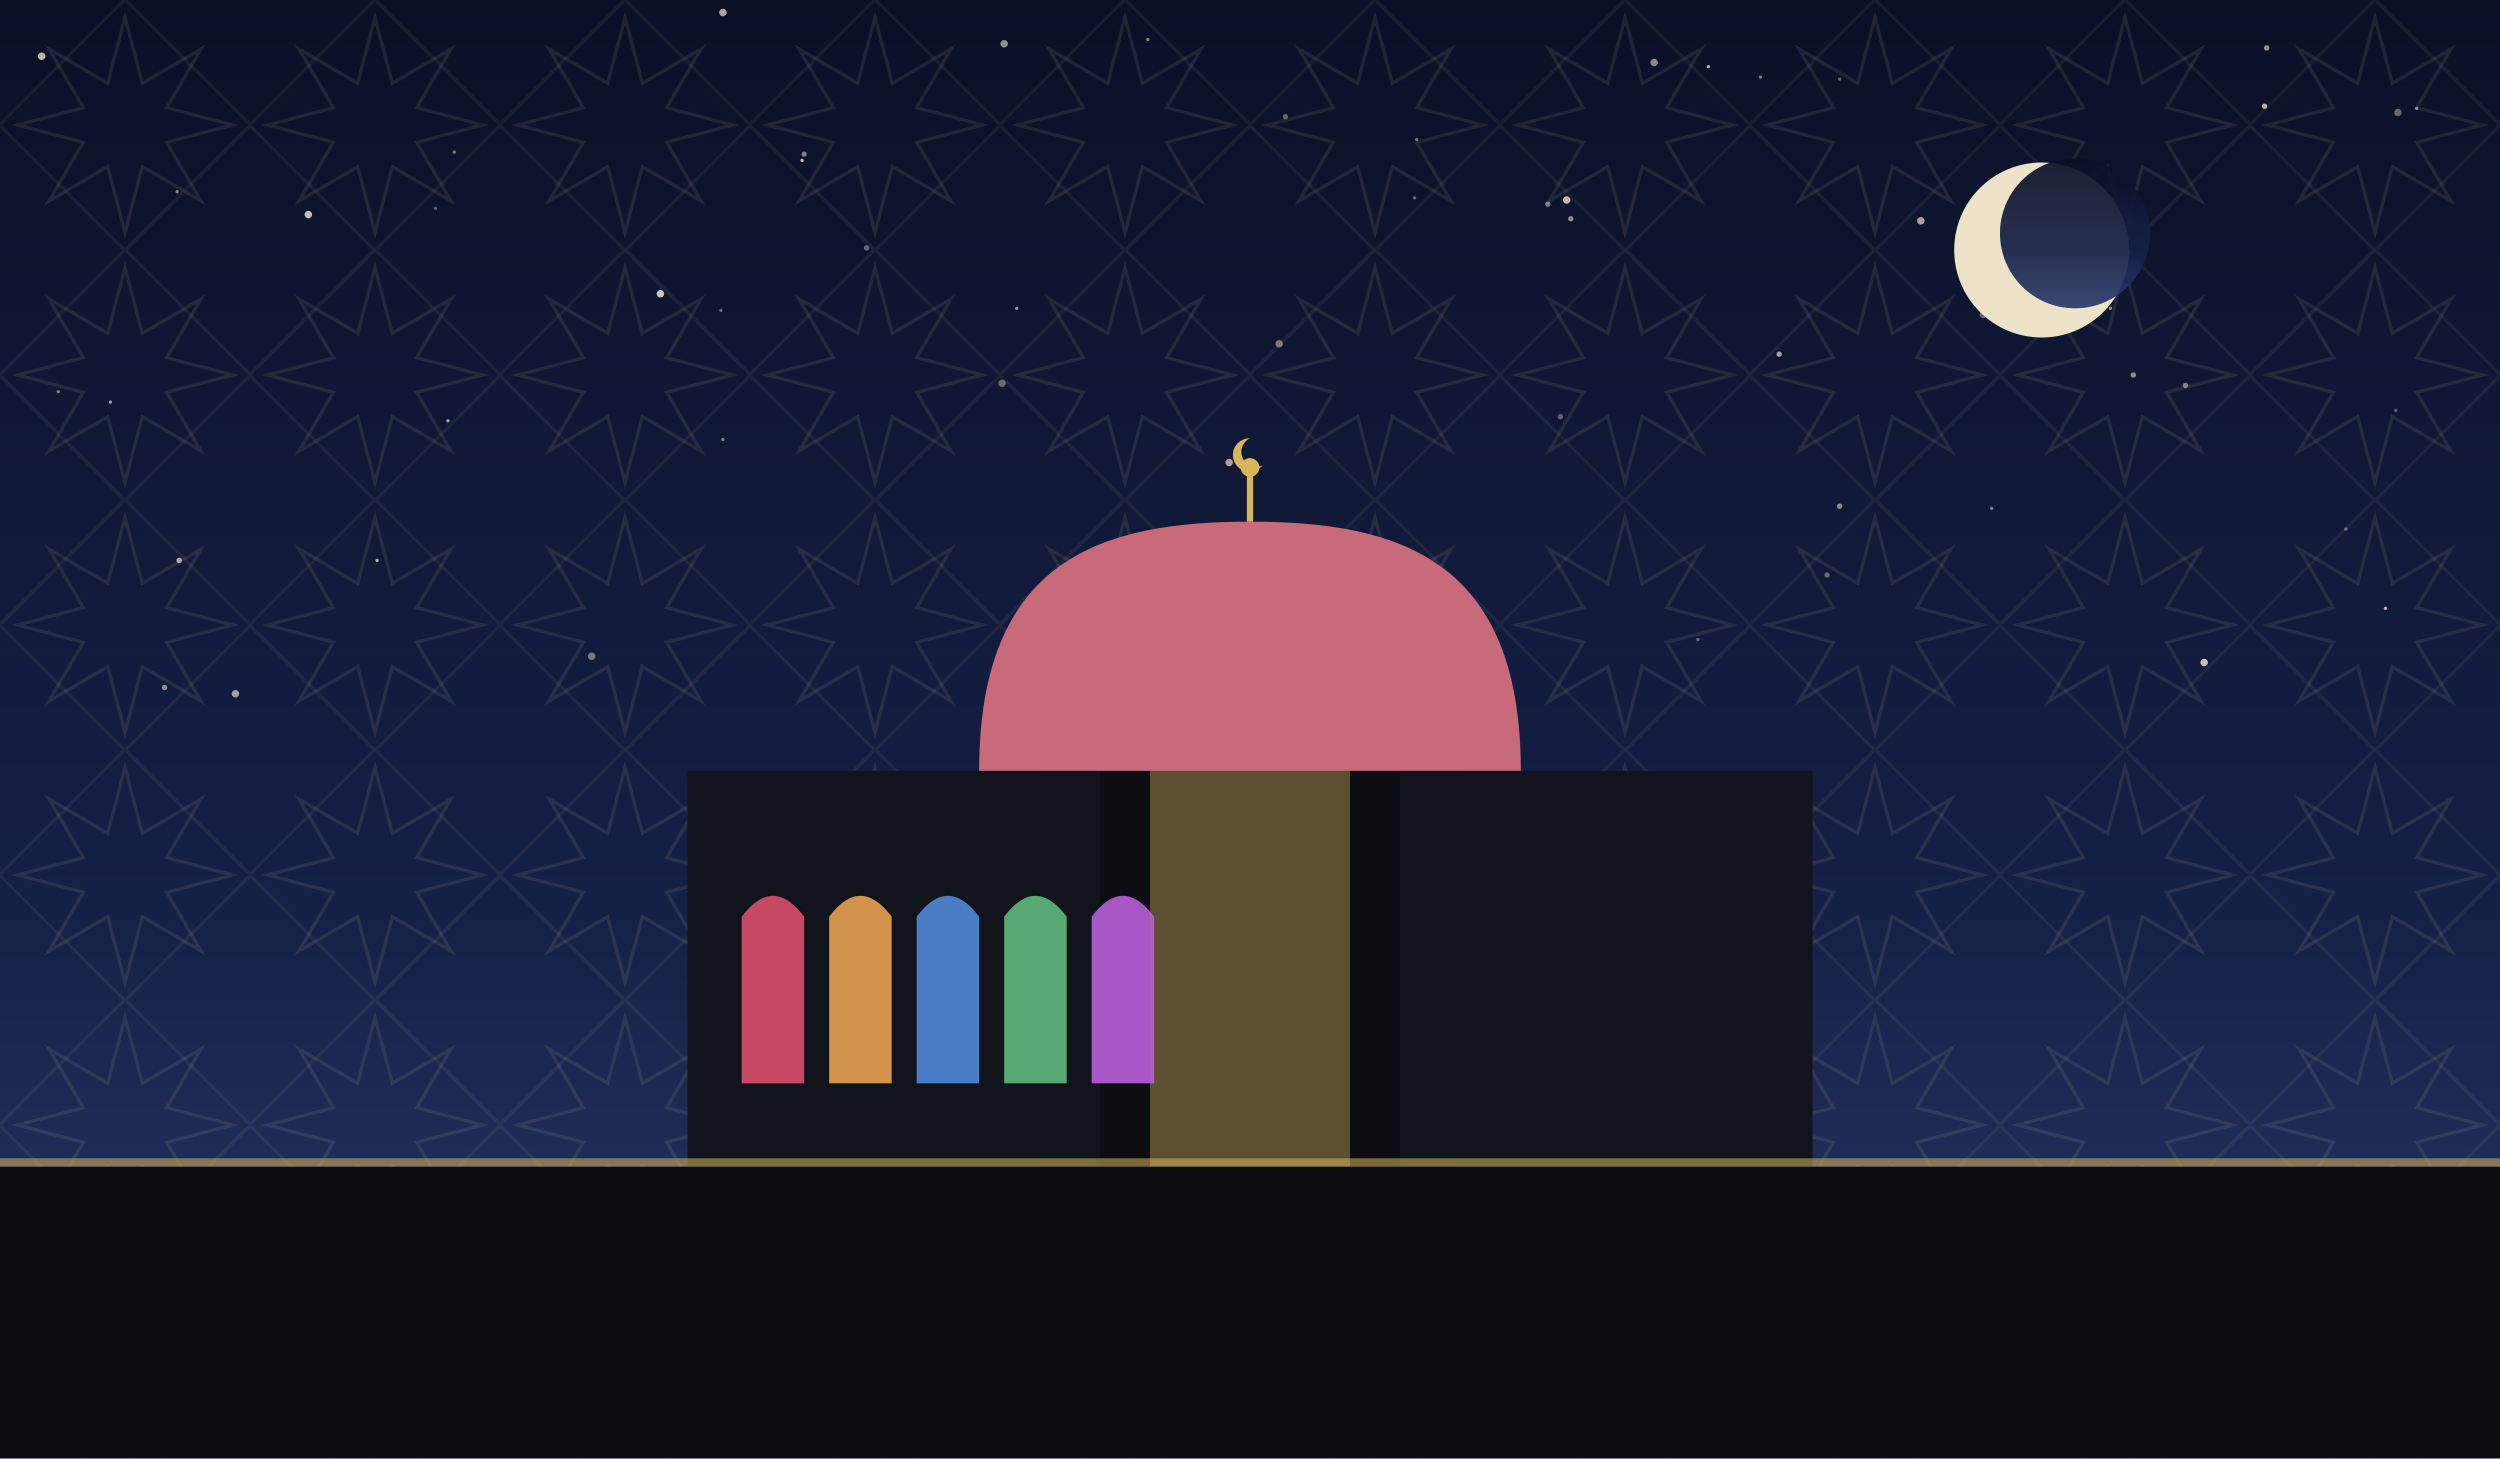
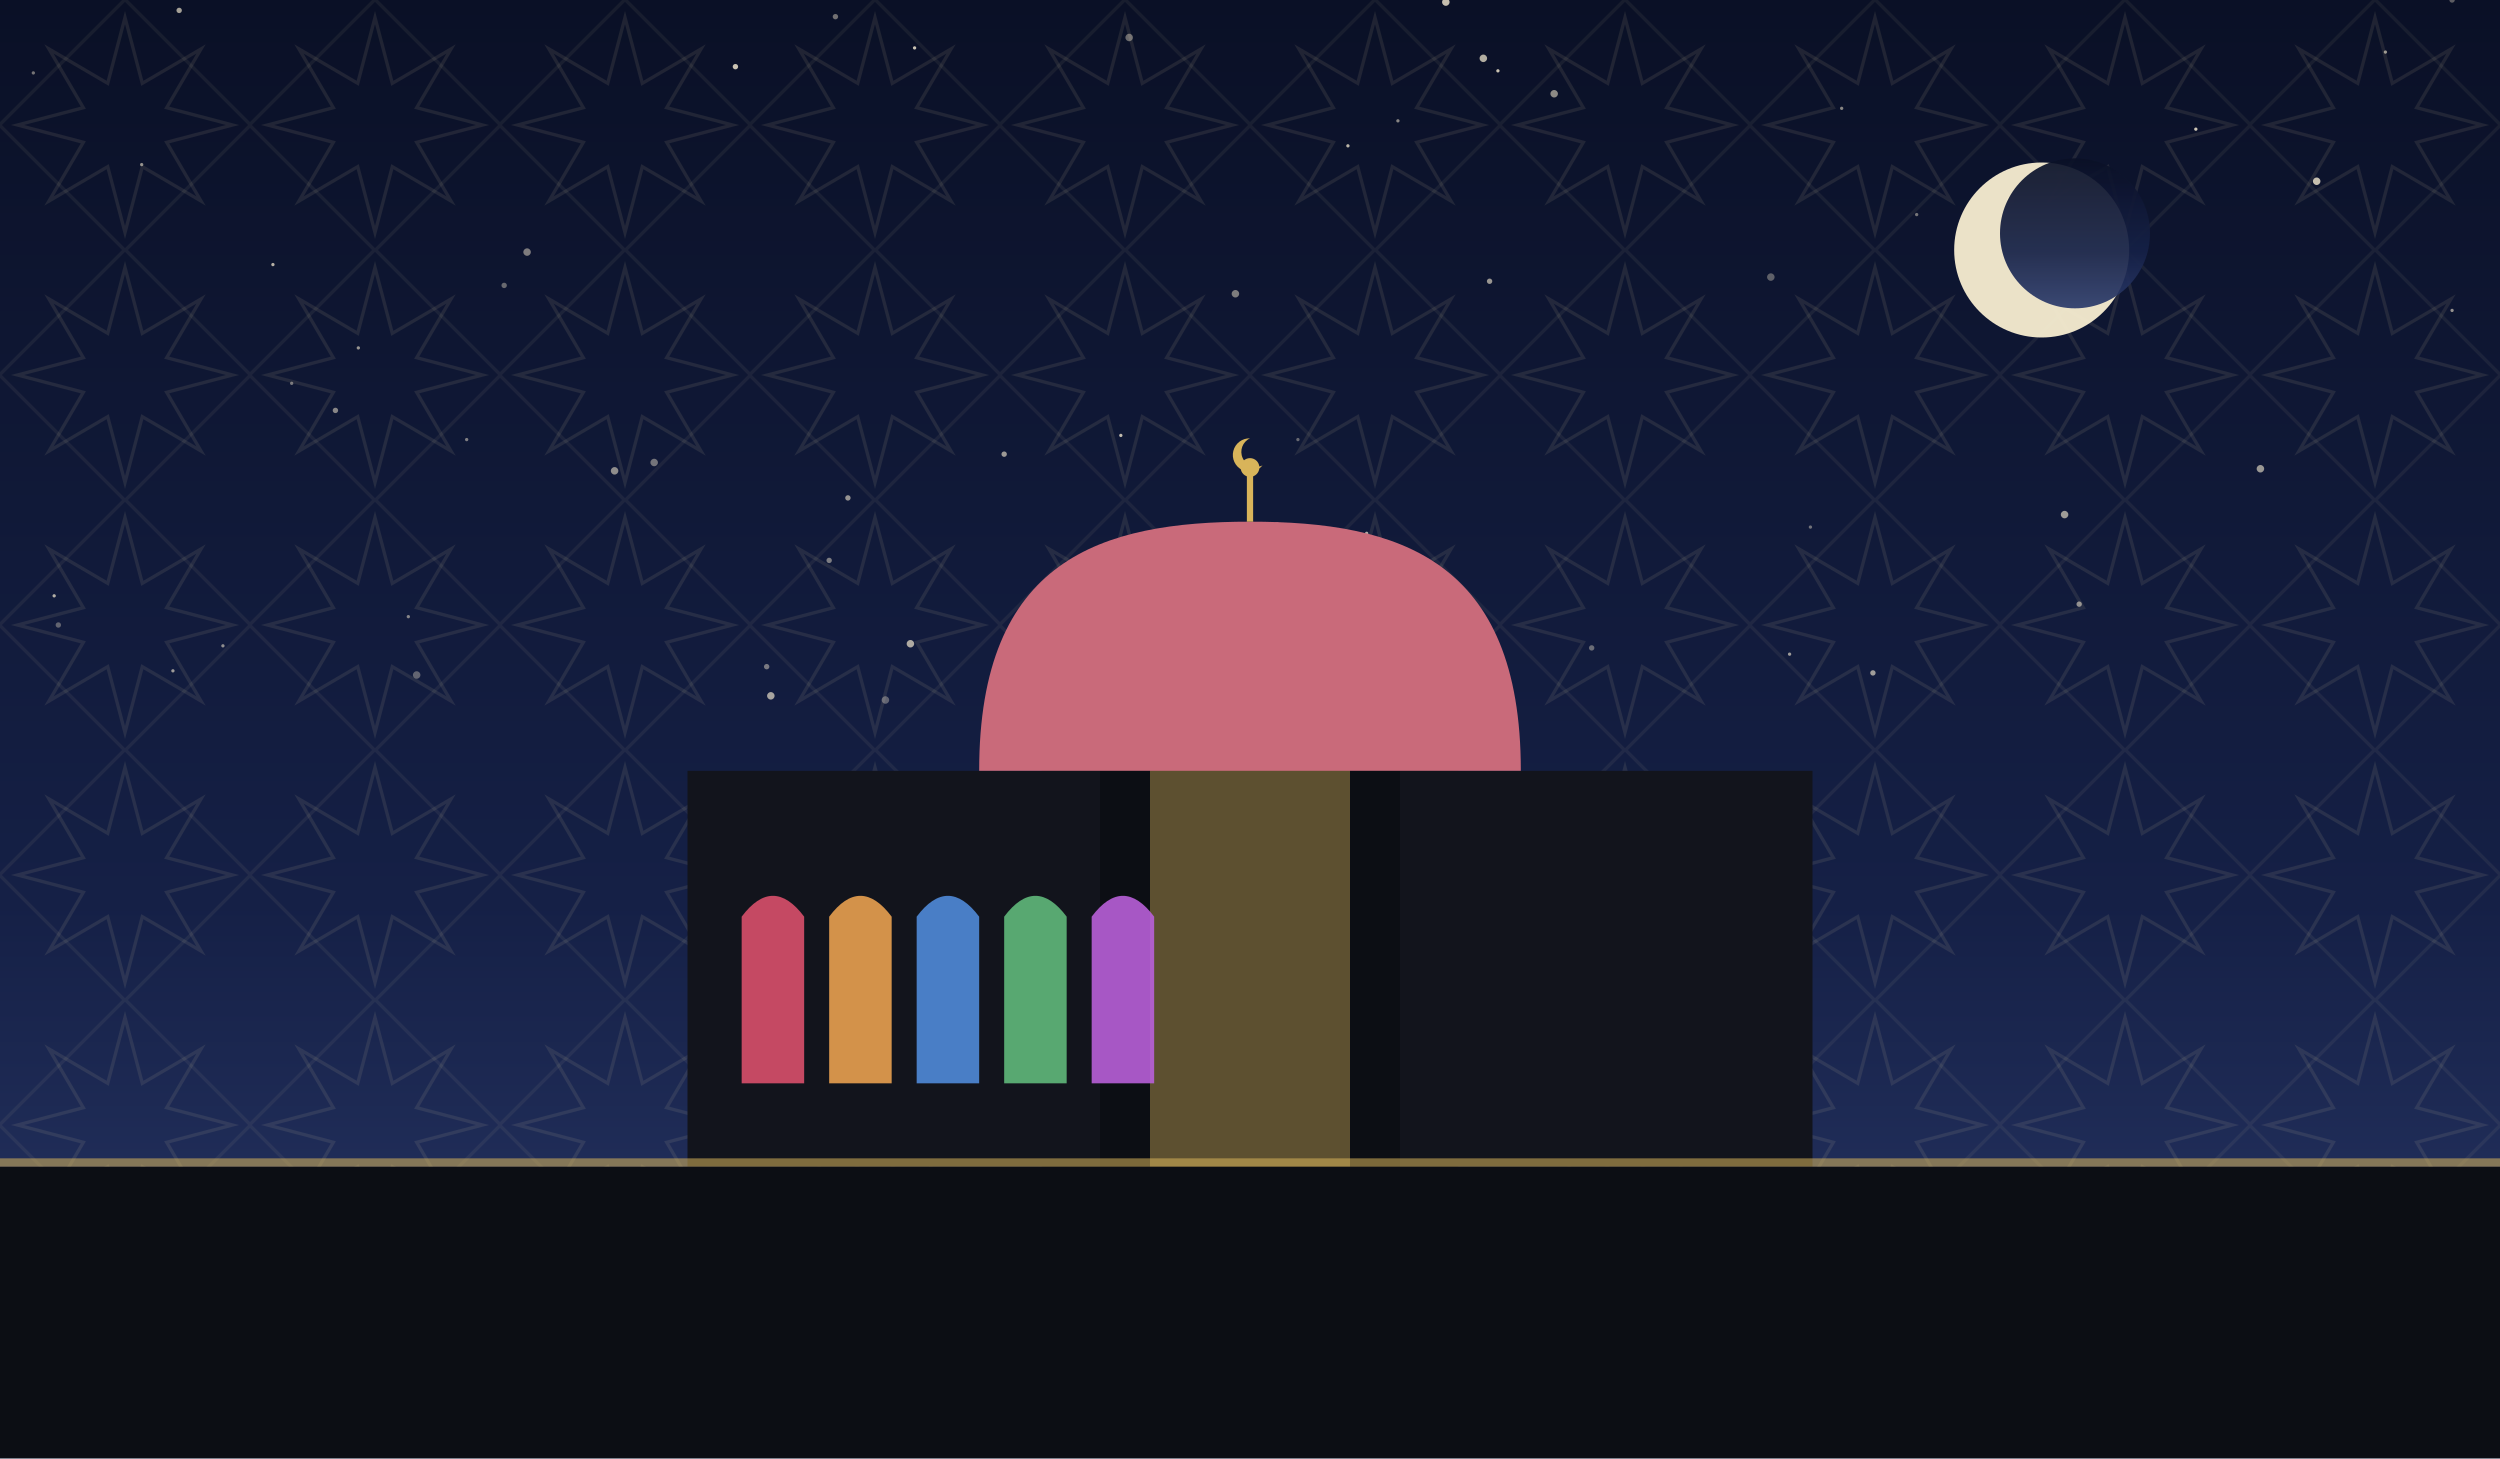
<svg xmlns="http://www.w3.org/2000/svg" viewBox="0 0 1200 700" role="img">
  <defs>
    <linearGradient id="sky" x1="0" y1="0" x2="0" y2="1">
      <stop offset="0" stop-color="#0a1026" />
      <stop offset="0.62" stop-color="#152046" />
      <stop offset="1" stop-color="#2b3a6b" />
    </linearGradient>
    <pattern id="g1" width="120" height="120" patternUnits="userSpaceOnUse">
      <polygon points="111.6,60.0 80.0,68.3 96.5,96.5 68.3,80.0 60.0,111.6 51.7,80.0 23.5,96.5 40.0,68.3 8.4,60.0 40.0,51.7 23.5,23.5 51.7,40.0 60.0,8.4 68.3,40.0 96.5,23.5 80.0,51.7" fill="none" stroke="#e8d9a8" stroke-width="1.6" opacity="0.1" />
      <rect x="17.4" y="17.4" width="85.2" height="85.2" fill="none" stroke="#e8d9a8" stroke-width="1.6" opacity="0.07" transform="rotate(45 60.0 60.0)" />
    </pattern>
  </defs>
  <rect width="1200" height="700" fill="url(#sky)" />
  <rect width="1200" height="700" fill="url(#g1)" />
-   <circle cx="28" cy="188" r="0.8" fill="#f7ecd2" opacity="0.49" />
-   <circle cx="1022" cy="121" r="0.8" fill="#f7ecd2" opacity="0.47" />
-   <circle cx="521" cy="289" r="0.8" fill="#f7ecd2" opacity="0.54" />
-   <circle cx="85" cy="92" r="0.8" fill="#f7ecd2" opacity="0.55" />
-   <circle cx="794" cy="30" r="1.8" fill="#f7ecd2" opacity="0.55" />
-   <circle cx="1088" cy="23" r="1.3" fill="#f7ecd2" opacity="0.59" />
-   <circle cx="1087" cy="51" r="1.3" fill="#f7ecd2" opacity="0.72" />
-   <circle cx="1151" cy="54" r="1.8" fill="#f7ecd2" opacity="0.39" />
-   <circle cx="1160" cy="52" r="0.8" fill="#f7ecd2" opacity="0.55" />
-   <circle cx="754" cy="105" r="1.3" fill="#f7ecd2" opacity="0.55" />
-   <circle cx="53" cy="193" r="0.8" fill="#f7ecd2" opacity="0.64" />
-   <circle cx="617" cy="56" r="1.3" fill="#f7ecd2" opacity="0.37" />
-   <circle cx="1126" cy="254" r="0.8" fill="#f7ecd2" opacity="0.39" />
-   <circle cx="20" cy="27" r="1.8" fill="#f7ecd2" opacity="0.75" />
-   <circle cx="1019" cy="115" r="0.8" fill="#f7ecd2" opacity="0.70" />
-   <circle cx="883" cy="38" r="0.8" fill="#f7ecd2" opacity="0.39" />
-   <circle cx="692" cy="296" r="1.3" fill="#f7ecd2" opacity="0.67" />
-   <circle cx="86" cy="269" r="1.3" fill="#f7ecd2" opacity="0.69" />
-   <circle cx="385" cy="77" r="0.8" fill="#f7ecd2" opacity="0.80" />
-   <circle cx="749" cy="200" r="1.3" fill="#f7ecd2" opacity="0.35" />
-   <circle cx="1058" cy="318" r="1.8" fill="#f7ecd2" opacity="0.79" />
-   <circle cx="952" cy="151" r="1.8" fill="#f7ecd2" opacity="0.37" />
-   <circle cx="551" cy="19" r="0.8" fill="#f7ecd2" opacity="0.54" />
-   <circle cx="215" cy="202" r="0.8" fill="#f7ecd2" opacity="0.65" />
-   <circle cx="1024" cy="180" r="1.3" fill="#f7ecd2" opacity="0.55" />
-   <circle cx="218" cy="73" r="0.8" fill="#f7ecd2" opacity="0.49" />
-   <circle cx="317" cy="141" r="1.8" fill="#f7ecd2" opacity="0.82" />
-   <circle cx="481" cy="184" r="1.8" fill="#f7ecd2" opacity="0.39" />
-   <circle cx="590" cy="222" r="1.8" fill="#f7ecd2" opacity="0.65" />
-   <circle cx="284" cy="315" r="1.8" fill="#f7ecd2" opacity="0.45" />
-   <circle cx="883" cy="243" r="1.3" fill="#f7ecd2" opacity="0.54" />
-   <circle cx="347" cy="6" r="1.8" fill="#f7ecd2" opacity="0.67" />
-   <circle cx="956" cy="244" r="0.8" fill="#f7ecd2" opacity="0.49" />
-   <circle cx="1150" cy="197" r="0.8" fill="#f7ecd2" opacity="0.35" />
-   <circle cx="1049" cy="185" r="1.3" fill="#f7ecd2" opacity="0.50" />
-   <circle cx="1013" cy="148" r="0.8" fill="#f7ecd2" opacity="0.59" />
-   <circle cx="922" cy="106" r="1.8" fill="#f7ecd2" opacity="0.67" />
-   <circle cx="416" cy="119" r="1.3" fill="#f7ecd2" opacity="0.39" />
-   <circle cx="815" cy="307" r="0.8" fill="#f7ecd2" opacity="0.40" />
-   <circle cx="79" cy="330" r="1.3" fill="#f7ecd2" opacity="0.55" />
-   <circle cx="488" cy="148" r="0.8" fill="#f7ecd2" opacity="0.59" />
-   <circle cx="482" cy="21" r="1.8" fill="#f7ecd2" opacity="0.57" />
-   <circle cx="181" cy="269" r="0.8" fill="#f7ecd2" opacity="0.74" />
-   <circle cx="1145" cy="292" r="0.8" fill="#f7ecd2" opacity="0.75" />
-   <circle cx="854" cy="170" r="1.3" fill="#f7ecd2" opacity="0.65" />
-   <circle cx="148" cy="103" r="1.8" fill="#f7ecd2" opacity="0.79" />
-   <circle cx="347" cy="211" r="0.8" fill="#f7ecd2" opacity="0.52" />
-   <circle cx="611" cy="294" r="1.8" fill="#f7ecd2" opacity="0.69" />
-   <circle cx="820" cy="32" r="0.8" fill="#f7ecd2" opacity="0.75" />
-   <circle cx="614" cy="165" r="1.8" fill="#f7ecd2" opacity="0.45" />
-   <circle cx="113" cy="333" r="1.8" fill="#f7ecd2" opacity="0.64" />
-   <circle cx="877" cy="276" r="1.3" fill="#f7ecd2" opacity="0.37" />
-   <circle cx="386" cy="74" r="1.3" fill="#f7ecd2" opacity="0.49" />
-   <circle cx="680" cy="67" r="0.8" fill="#f7ecd2" opacity="0.45" />
-   <circle cx="679" cy="95" r="0.8" fill="#f7ecd2" opacity="0.40" />
-   <circle cx="743" cy="98" r="1.3" fill="#f7ecd2" opacity="0.49" />
-   <circle cx="752" cy="96" r="1.8" fill="#f7ecd2" opacity="0.77" />
-   <circle cx="346" cy="149" r="0.8" fill="#f7ecd2" opacity="0.39" />
-   <circle cx="845" cy="37" r="0.8" fill="#f7ecd2" opacity="0.50" />
-   <circle cx="209" cy="100" r="0.8" fill="#f7ecd2" opacity="0.35" />
+   <circle cx="196" cy="296" r="0.8" fill="#f7ecd2" opacity="0.51" />
+   <circle cx="86" cy="5" r="1.3" fill="#f7ecd2" opacity="0.65" />
+   <circle cx="593" cy="141" r="1.8" fill="#f7ecd2" opacity="0.48" />
+   <circle cx="541" cy="288" r="1.3" fill="#f7ecd2" opacity="0.43" />
+   <circle cx="482" cy="218" r="1.3" fill="#f7ecd2" opacity="0.61" />
+   <circle cx="1112" cy="87" r="1.8" fill="#f7ecd2" opacity="0.79" />
+   <circle cx="439" cy="23" r="0.8" fill="#f7ecd2" opacity="0.82" />
+   <circle cx="647" cy="70" r="0.8" fill="#f7ecd2" opacity="0.75" />
+   <circle cx="368" cy="320" r="1.3" fill="#f7ecd2" opacity="0.45" />
+   <circle cx="538" cy="209" r="0.8" fill="#f7ecd2" opacity="0.77" />
+   <circle cx="1085" cy="225" r="1.8" fill="#f7ecd2" opacity="0.60" />
+   <circle cx="353" cy="32" r="1.3" fill="#f7ecd2" opacity="0.81" />
+   <circle cx="1054" cy="62" r="0.8" fill="#f7ecd2" opacity="0.83" />
+   <circle cx="764" cy="311" r="1.3" fill="#f7ecd2" opacity="0.39" />
+   <circle cx="131" cy="127" r="0.8" fill="#f7ecd2" opacity="0.72" />
+   <circle cx="859" cy="314" r="0.8" fill="#f7ecd2" opacity="0.61" />
+   <circle cx="140" cy="184" r="0.8" fill="#f7ecd2" opacity="0.45" />
+   <circle cx="590" cy="253" r="0.8" fill="#f7ecd2" opacity="0.55" />
+   <circle cx="1177" cy="149" r="0.8" fill="#f7ecd2" opacity="0.58" />
+   <circle cx="965" cy="96" r="1.8" fill="#f7ecd2" opacity="0.75" />
+   <circle cx="26" cy="286" r="0.8" fill="#f7ecd2" opacity="0.71" />
+   <circle cx="16" cy="35" r="0.8" fill="#f7ecd2" opacity="0.45" />
+   <circle cx="623" cy="211" r="0.8" fill="#f7ecd2" opacity="0.38" />
+   <circle cx="671" cy="58" r="0.8" fill="#f7ecd2" opacity="0.53" />
+   <circle cx="712" cy="28" r="1.8" fill="#f7ecd2" opacity="0.71" />
+   <circle cx="242" cy="137" r="1.3" fill="#f7ecd2" opacity="0.39" />
+   <circle cx="869" cy="253" r="0.8" fill="#f7ecd2" opacity="0.42" />
+   <circle cx="1177" cy="0" r="1.3" fill="#f7ecd2" opacity="0.35" />
+   <circle cx="998" cy="290" r="1.3" fill="#f7ecd2" opacity="0.55" />
+   <circle cx="68" cy="79" r="0.8" fill="#f7ecd2" opacity="0.57" />
+   <circle cx="715" cy="135" r="1.3" fill="#f7ecd2" opacity="0.60" />
+   <circle cx="83" cy="322" r="0.8" fill="#f7ecd2" opacity="0.61" />
+   <circle cx="884" cy="52" r="0.8" fill="#f7ecd2" opacity="0.53" />
+   <circle cx="694" cy="1" r="1.8" fill="#f7ecd2" opacity="0.79" />
+   <circle cx="161" cy="197" r="1.3" fill="#f7ecd2" opacity="0.52" />
+   <circle cx="989" cy="84" r="1.8" fill="#f7ecd2" opacity="0.61" />
+   <circle cx="370" cy="334" r="1.8" fill="#f7ecd2" opacity="0.65" />
+   <circle cx="920" cy="103" r="0.8" fill="#f7ecd2" opacity="0.45" />
+   <circle cx="407" cy="239" r="1.3" fill="#f7ecd2" opacity="0.58" />
+   <circle cx="295" cy="226" r="1.8" fill="#f7ecd2" opacity="0.55" />
+   <circle cx="656" cy="256" r="0.8" fill="#f7ecd2" opacity="0.71" />
+   <circle cx="746" cy="45" r="1.8" fill="#f7ecd2" opacity="0.55" />
+   <circle cx="253" cy="121" r="1.8" fill="#f7ecd2" opacity="0.48" />
+   <circle cx="401" cy="8" r="1.3" fill="#f7ecd2" opacity="0.43" />
+   <circle cx="542" cy="18" r="1.8" fill="#f7ecd2" opacity="0.41" />
+   <circle cx="172" cy="167" r="0.8" fill="#f7ecd2" opacity="0.59" />
+   <circle cx="899" cy="323" r="1.3" fill="#f7ecd2" opacity="0.62" />
+   <circle cx="107" cy="310" r="0.8" fill="#f7ecd2" opacity="0.55" />
+   <circle cx="28" cy="300" r="1.3" fill="#f7ecd2" opacity="0.35" />
+   <circle cx="398" cy="269" r="1.3" fill="#f7ecd2" opacity="0.47" />
+   <circle cx="1145" cy="25" r="0.8" fill="#f7ecd2" opacity="0.60" />
+   <circle cx="613" cy="252" r="1.3" fill="#f7ecd2" opacity="0.61" />
+   <circle cx="314" cy="222" r="1.8" fill="#f7ecd2" opacity="0.43" />
+   <circle cx="224" cy="211" r="0.8" fill="#f7ecd2" opacity="0.49" />
+   <circle cx="991" cy="247" r="1.8" fill="#f7ecd2" opacity="0.62" />
+   <circle cx="719" cy="34" r="0.8" fill="#f7ecd2" opacity="0.81" />
+   <circle cx="200" cy="324" r="1.8" fill="#f7ecd2" opacity="0.35" />
+   <circle cx="850" cy="133" r="1.8" fill="#f7ecd2" opacity="0.35" />
+   <circle cx="437" cy="309" r="1.8" fill="#f7ecd2" opacity="0.68" />
+   <circle cx="425" cy="336" r="1.8" fill="#f7ecd2" opacity="0.35" />
  <circle cx="980" cy="120" r="42" fill="#f6ecd0" opacity="0.95" />
  <circle cx="996" cy="112" r="36" fill="url(#sky)" opacity="0.92" />
  <rect x="330" y="370" width="540" height="190" fill="#12141c" />
  <path d="M 500 560 L 500 300 Q 600 230 700 300 L 700 560 Z" fill="#12141c" />
  <path d="M 528 560 L 528 320 Q 600 264 672 320 L 672 560 Z" fill="#0c0e14" />
  <path d="M 552 560 L 552 344 Q 600 298 648 344 L 648 560 Z" fill="#d8b45a" opacity="0.4" />
  <path d="M 470 370 C 470 268.34, 528.5 250.4, 600 250.4 C 671.5 250.4, 730 268.34, 730 370 Z" fill="#c96a7a" />
  <line x1="600" y1="250.4" x2="600" y2="228.4" stroke="#d8b45a" stroke-width="3" />
  <circle cx="600" cy="224.4" r="4.5" fill="#d8b45a" />
  <path d="M 600 210.4 a 8 8 0 1 0 6 13 a 6.4 6.4 0 1 1 -6 -13 Z" fill="#d8b45a" />
  <path d="M 356 520 L 356 440 Q 371 420 386 440 L 386 520 Z" fill="#d84f6a" opacity="0.9" />
  <path d="M 398 520 L 398 440 Q 413 420 428 440 L 428 520 Z" fill="#e8a04f" opacity="0.9" />
  <path d="M 440 520 L 440 440 Q 455 420 470 440 L 470 520 Z" fill="#4f8ad8" opacity="0.9" />
  <path d="M 482 520 L 482 440 Q 497 420 512 440 L 512 520 Z" fill="#5fb87a" opacity="0.9" />
  <path d="M 524 520 L 524 440 Q 539 420 554 440 L 554 520 Z" fill="#b85fd8" opacity="0.9" />
  <rect x="0" y="560" width="1200" height="140" fill="#0c0e14" />
  <rect x="0" y="556" width="1200" height="4" fill="#d8b45a" opacity="0.55" />
</svg>
